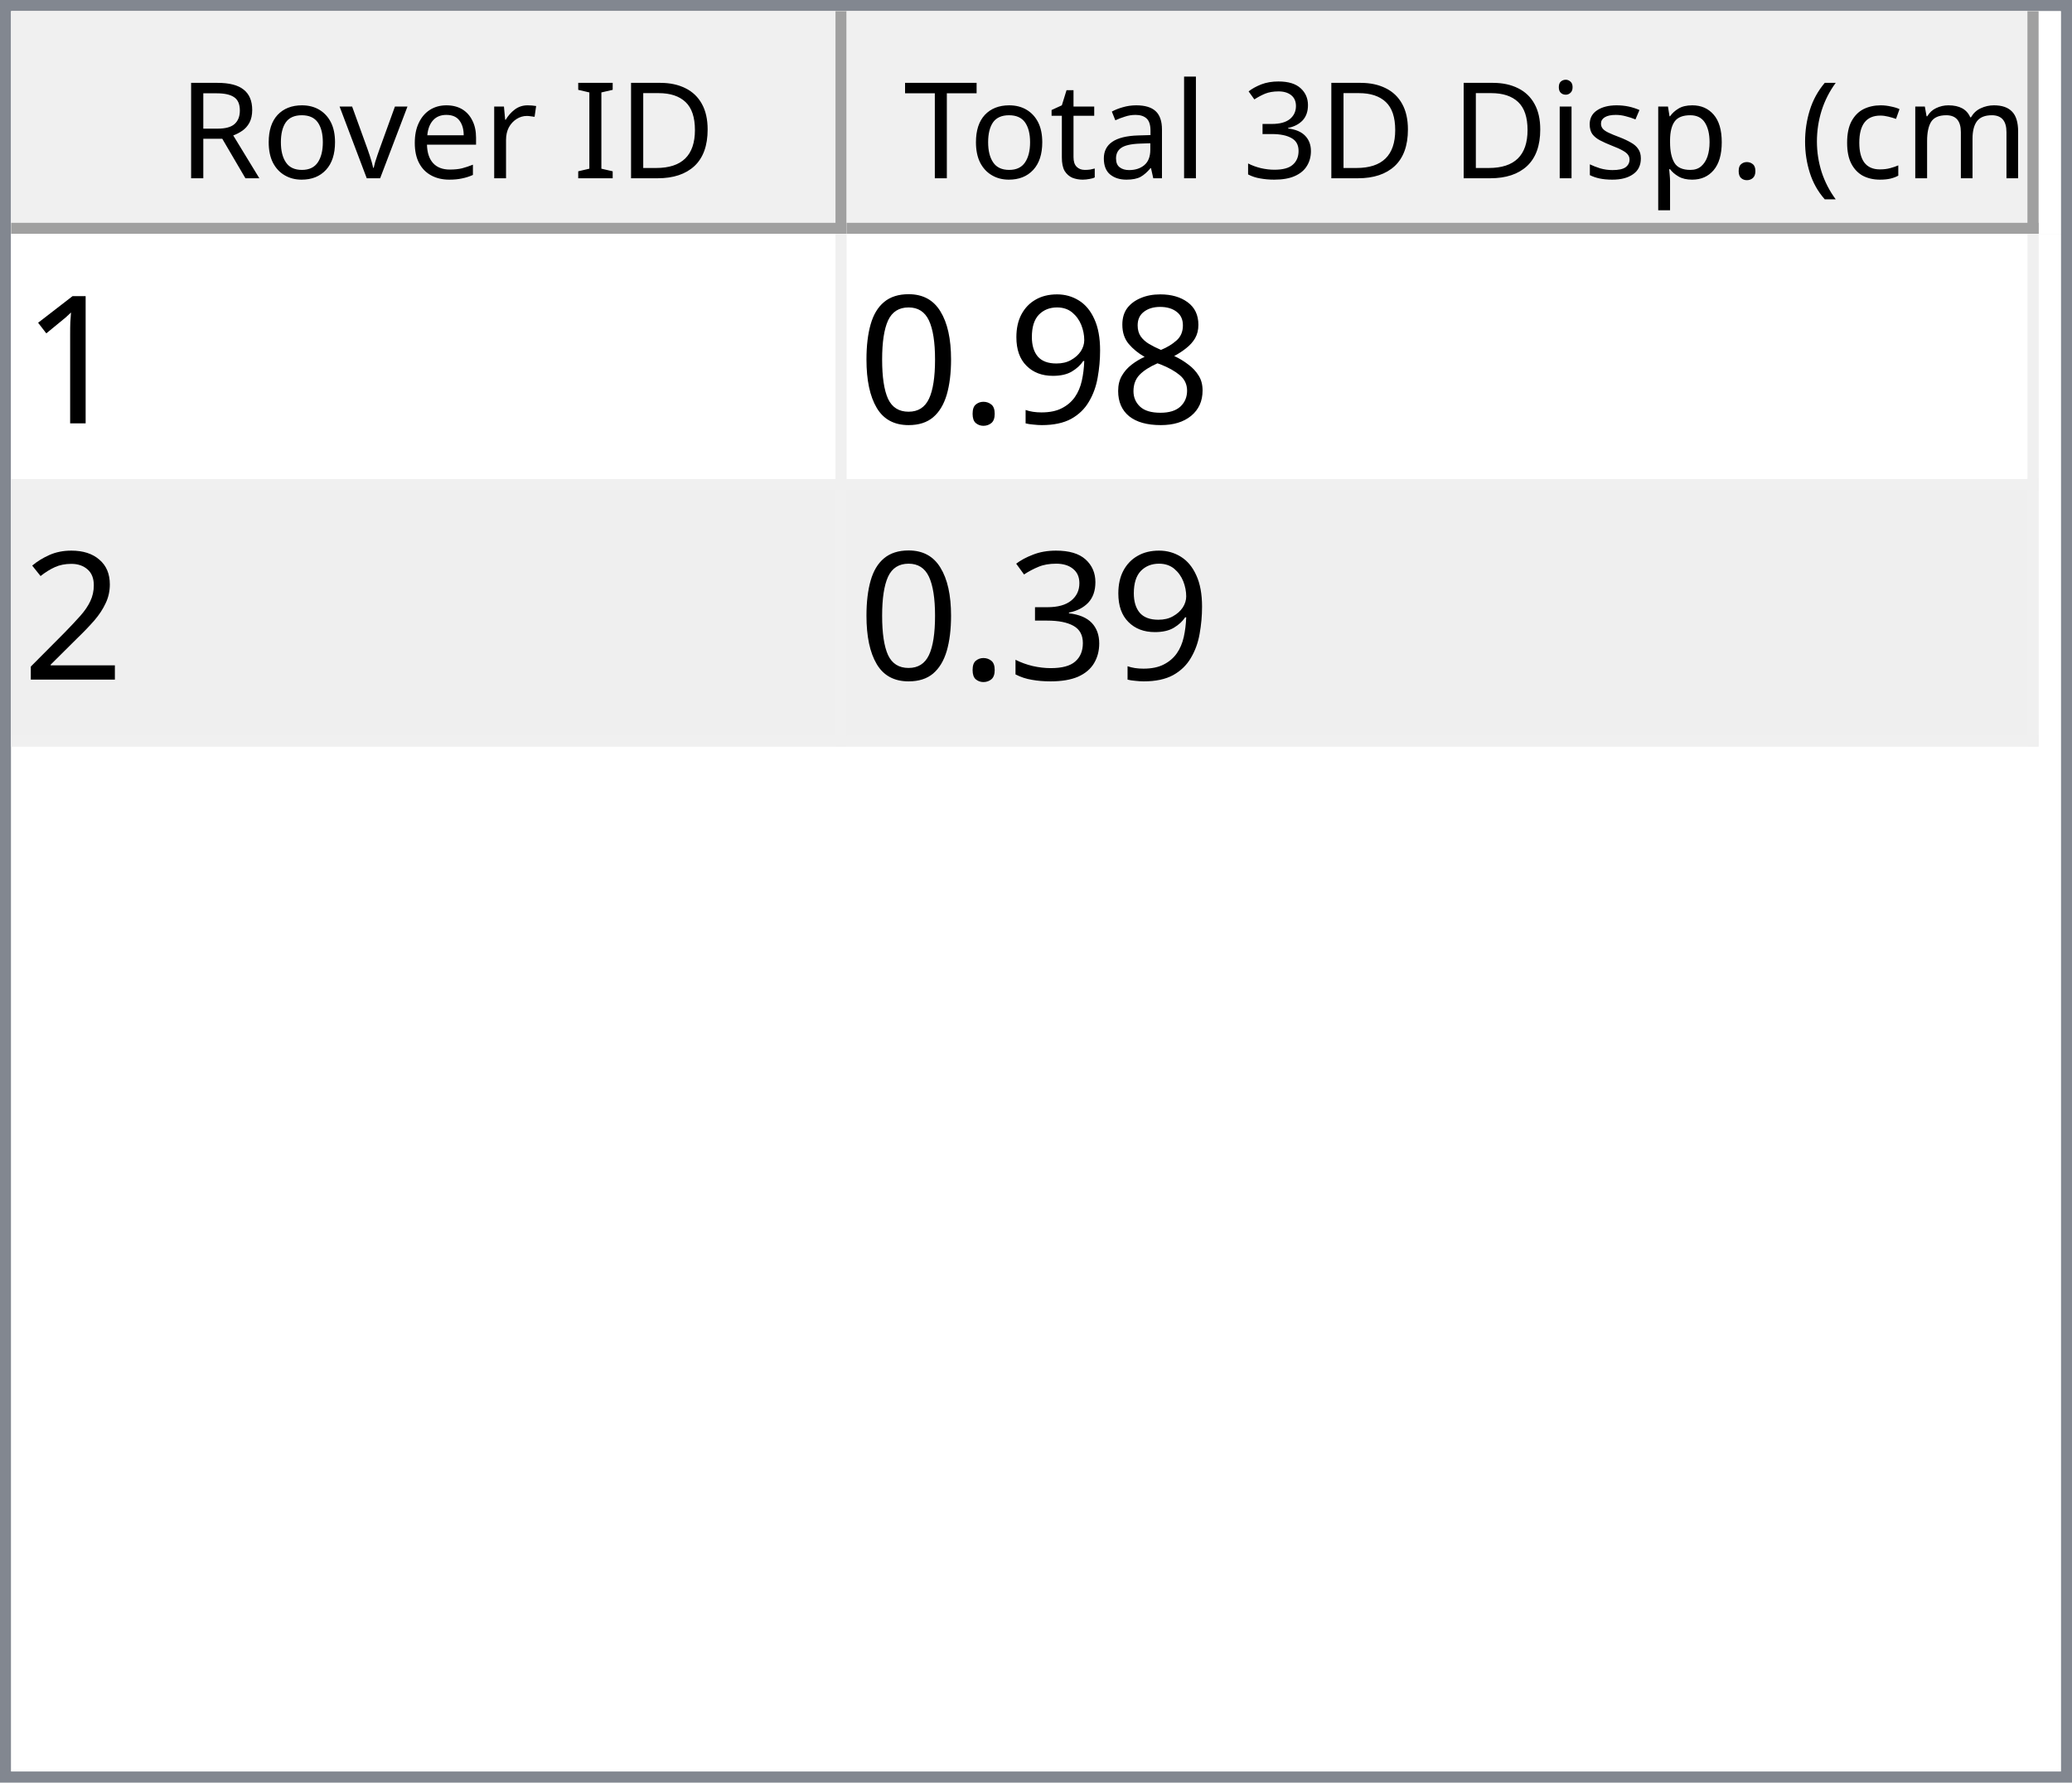
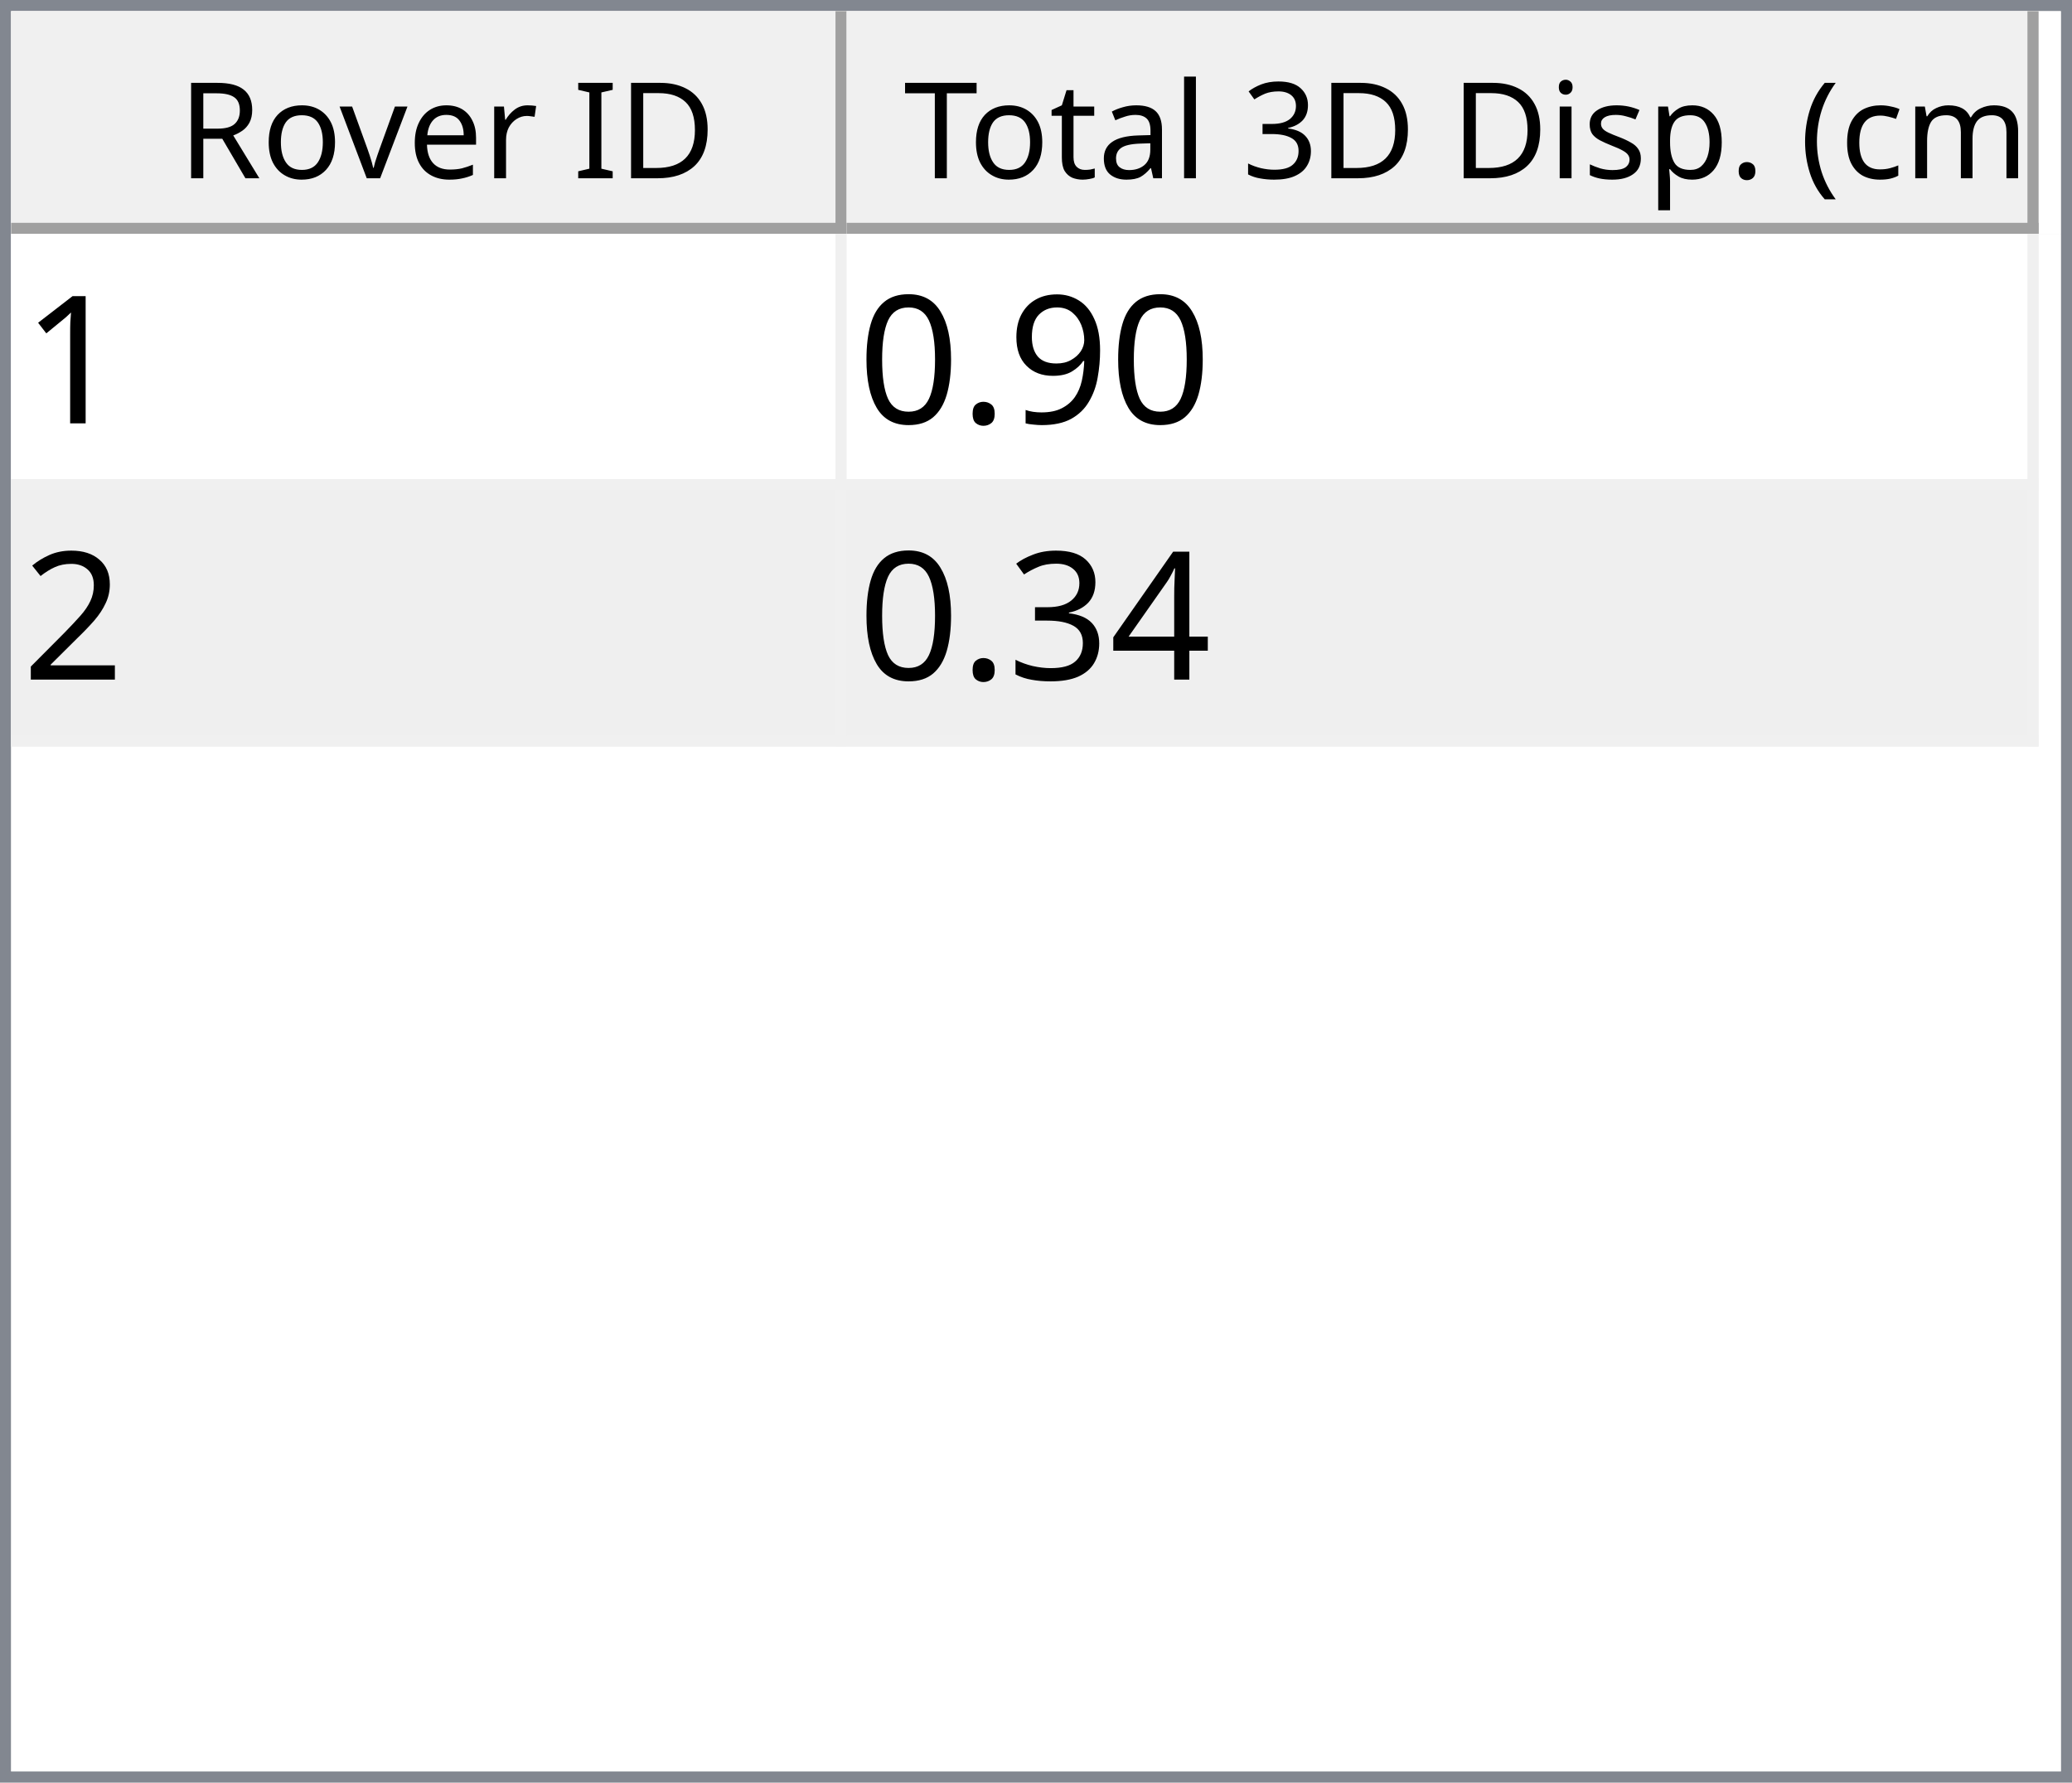
<svg xmlns="http://www.w3.org/2000/svg" style="fill-opacity:1; color-rendering:auto; color-interpolation:auto; text-rendering:auto; stroke:black; stroke-linecap:square; stroke-miterlimit:10; shape-rendering:auto; stroke-opacity:1; fill:black; stroke-dasharray:none; font-weight:normal; stroke-width:1; font-family:'Dialog'; font-style:normal; stroke-linejoin:miter; font-size:12px; stroke-dashoffset:0; image-rendering:auto;" width="186" height="160">
  <defs id="genericDefs" />
  <g>
    <defs id="defs1">
      <clipPath clipPathUnits="userSpaceOnUse" id="clipPath1">
        <path d="M0 0 L186 0 L186 160 L0 160 L0 0 Z" />
      </clipPath>
      <clipPath clipPathUnits="userSpaceOnUse" id="clipPath2">
        <path d="M0 0 L0 160 L186 160 L186 0 Z" />
      </clipPath>
      <clipPath clipPathUnits="userSpaceOnUse" id="clipPath3">
        <path d="M0 0 L0 20 L184 20 L184 0 Z" />
      </clipPath>
      <clipPath clipPathUnits="userSpaceOnUse" id="clipPath4">
        <path d="M0 0 L0 20 L75 20 L75 0 Z" />
      </clipPath>
      <clipPath clipPathUnits="userSpaceOnUse" id="clipPath5">
        <path d="M1 1 L1 19 L74 19 L74 1 Z" />
      </clipPath>
      <clipPath clipPathUnits="userSpaceOnUse" id="clipPath6">
        <path d="M0 0 L0 18 L73 18 L73 0 Z" />
      </clipPath>
      <clipPath clipPathUnits="userSpaceOnUse" id="clipPath7">
        <path d="M-0.5 -0.5 L-0.5 19.5 L74.5 19.5 L74.5 -0.5 Z" />
      </clipPath>
      <clipPath clipPathUnits="userSpaceOnUse" id="clipPath8">
        <path d="M0 0 L0 20 L107 20 L107 0 Z" />
      </clipPath>
      <clipPath clipPathUnits="userSpaceOnUse" id="clipPath9">
        <path d="M1 1 L1 19 L106 19 L106 1 Z" />
      </clipPath>
      <clipPath clipPathUnits="userSpaceOnUse" id="clipPath10">
        <path d="M0 0 L0 18 L105 18 L105 0 Z" />
      </clipPath>
      <clipPath clipPathUnits="userSpaceOnUse" id="clipPath11">
        <path d="M-0.5 -0.5 L-0.5 19.5 L106.5 19.5 L106.5 -0.5 Z" />
      </clipPath>
      <clipPath clipPathUnits="userSpaceOnUse" id="clipPath12">
        <path d="M0 0 L0 138 L184 138 L184 0 Z" />
      </clipPath>
      <clipPath clipPathUnits="userSpaceOnUse" id="clipPath13">
        <path d="M0 0 L0 46 L182 46 L182 0 Z" />
      </clipPath>
      <clipPath clipPathUnits="userSpaceOnUse" id="clipPath14">
        <path d="M-0.5 -0.5 L-0.5 45.5 L181.5 45.5 L181.5 -0.5 Z" />
      </clipPath>
      <clipPath clipPathUnits="userSpaceOnUse" id="clipPath15">
        <path d="M0 0 L0 22 L74 22 L74 0 Z" />
      </clipPath>
      <clipPath clipPathUnits="userSpaceOnUse" id="clipPath16">
        <path d="M0 0 L0 22 L106 22 L106 0 Z" />
      </clipPath>
      <font horiz-adv-x="64.551" id="font1">
        <font-face ascent="107.91" descent="25.098" units-per-em="100" style="font-style:normal; font-family:Segoe UI; font-weight:normal;" />
        <missing-glyph horiz-adv-x="64.551" d="M8.109 0 L8.109 68.266 L56.453 68.266 L56.453 0 L8.109 0 ZM15.328 7.234 L49.219 7.234 L49.219 61.031 L15.328 61.031 L15.328 7.234 Z" />
        <glyph unicode="D" horiz-adv-x="70.117" d="M9.188 0 L9.188 70.016 L28.516 70.016 Q65.531 70.016 65.531 35.891 Q65.531 19.672 55.25 9.836 Q44.969 0 27.734 0 L9.188 0 ZM17.391 62.594 L17.391 7.422 L27.828 7.422 Q41.609 7.422 49.273 14.797 Q56.938 22.172 56.938 35.688 Q56.938 62.594 28.328 62.594 L17.391 62.594 Z" />
        <glyph unicode="I" horiz-adv-x="26.611" d="M17.391 0 L9.188 0 L9.188 70.016 L17.391 70.016 L17.391 0 Z" />
        <glyph unicode=" " horiz-adv-x="27.393" d="" />
        <glyph unicode="r" horiz-adv-x="34.766" d="M34.188 41.891 Q32.078 43.5 28.125 43.5 Q23 43.5 19.555 38.672 Q16.109 33.844 16.109 25.484 L16.109 0 L8.109 0 L8.109 50 L16.109 50 L16.109 39.703 L16.312 39.703 Q18.016 44.969 21.531 47.922 Q25.047 50.875 29.391 50.875 Q32.516 50.875 34.188 50.203 L34.188 41.891 Z" />
        <glyph unicode="e" horiz-adv-x="52.295" d="M48.297 23 L12.984 23 Q13.188 14.656 17.484 10.109 Q21.781 5.562 29.297 5.562 Q37.75 5.562 44.828 11.141 L44.828 3.609 Q38.234 -1.172 27.391 -1.172 Q16.797 -1.172 10.742 5.641 Q4.688 12.453 4.688 24.812 Q4.688 36.469 11.305 43.82 Q17.922 51.172 27.734 51.172 Q37.547 51.172 42.922 44.828 Q48.297 38.484 48.297 27.203 L48.297 23 ZM40.094 29.781 Q40.047 36.719 36.75 40.578 Q33.453 44.438 27.594 44.438 Q21.922 44.438 17.969 40.383 Q14.016 36.328 13.094 29.781 L40.094 29.781 Z" />
        <glyph unicode="v" horiz-adv-x="47.9" d="M47.406 50 L27.484 0 L19.625 0 L0.688 50 L9.469 50 L22.172 13.672 Q23.578 9.672 23.922 6.688 L24.125 6.688 Q24.609 10.453 25.688 13.484 L38.969 50 L47.406 50 Z" />
        <glyph unicode="o" horiz-adv-x="58.594" d="M29 -1.172 Q17.922 -1.172 11.305 5.836 Q4.688 12.844 4.688 24.422 Q4.688 37.016 11.57 44.094 Q18.453 51.172 30.172 51.172 Q41.359 51.172 47.633 44.289 Q53.906 37.406 53.906 25.203 Q53.906 13.234 47.141 6.031 Q40.375 -1.172 29 -1.172 ZM29.594 44.438 Q21.875 44.438 17.383 39.188 Q12.891 33.938 12.891 24.703 Q12.891 15.828 17.43 10.695 Q21.969 5.562 29.594 5.562 Q37.359 5.562 41.531 10.594 Q45.703 15.625 45.703 24.906 Q45.703 34.281 41.531 39.359 Q37.359 44.438 29.594 44.438 Z" />
        <glyph unicode="R" horiz-adv-x="59.814" d="M59.375 0 L49.609 0 L37.891 19.625 Q36.281 22.359 34.766 24.289 Q33.25 26.219 31.664 27.438 Q30.078 28.656 28.25 29.219 Q26.422 29.781 24.125 29.781 L17.391 29.781 L17.391 0 L9.188 0 L9.188 70.016 L30.078 70.016 Q34.672 70.016 38.555 68.867 Q42.438 67.719 45.289 65.375 Q48.141 63.031 49.758 59.547 Q51.375 56.062 51.375 51.375 Q51.375 47.703 50.273 44.656 Q49.172 41.609 47.148 39.211 Q45.125 36.812 42.266 35.133 Q39.406 33.453 35.844 32.516 L35.844 32.328 Q37.594 31.547 38.891 30.547 Q40.188 29.547 41.359 28.18 Q42.531 26.812 43.68 25.078 Q44.828 23.344 46.234 21.047 L59.375 0 ZM17.391 62.594 L17.391 37.203 L28.516 37.203 Q31.594 37.203 34.203 38.133 Q36.812 39.062 38.719 40.797 Q40.625 42.531 41.703 45.047 Q42.781 47.562 42.781 50.688 Q42.781 56.297 39.141 59.445 Q35.5 62.594 28.609 62.594 L17.391 62.594 Z" />
        <glyph unicode=")" horiz-adv-x="30.176" d="M8.297 -15.922 L1.172 -15.922 Q16.406 2.344 16.406 26.812 Q16.406 51.469 1.078 70.016 L8.297 70.016 Q23.531 52.156 23.531 26.703 Q23.531 1.375 8.297 -15.922 Z" />
        <glyph unicode="m" horiz-adv-x="86.133" d="M79.109 0 L71.094 0 L71.094 28.719 Q71.094 37.016 68.531 40.727 Q65.969 44.438 59.906 44.438 Q54.781 44.438 51.195 39.75 Q47.609 35.062 47.609 28.516 L47.609 0 L39.594 0 L39.594 29.688 Q39.594 44.438 28.219 44.438 Q22.953 44.438 19.531 40.016 Q16.109 35.594 16.109 28.516 L16.109 0 L8.109 0 L8.109 50 L16.109 50 L16.109 42.094 L16.312 42.094 Q21.625 51.172 31.844 51.172 Q36.969 51.172 40.773 48.312 Q44.578 45.453 46 40.828 Q51.562 51.172 62.594 51.172 Q79.109 51.172 79.109 30.812 L79.109 0 Z" />
        <glyph unicode="c" horiz-adv-x="46.191" d="M42.188 2.297 Q36.422 -1.172 28.516 -1.172 Q17.828 -1.172 11.258 5.789 Q4.688 12.75 4.688 23.828 Q4.688 36.188 11.766 43.68 Q18.844 51.172 30.672 51.172 Q37.25 51.172 42.281 48.734 L42.281 40.531 Q36.719 44.438 30.375 44.438 Q22.703 44.438 17.797 38.945 Q12.891 33.453 12.891 24.516 Q12.891 15.719 17.508 10.641 Q22.125 5.562 29.891 5.562 Q36.422 5.562 42.188 9.906 L42.188 2.297 Z" />
        <glyph unicode="(" horiz-adv-x="30.176" d="M29.109 -15.922 L21.969 -15.922 Q6.844 1.375 6.844 26.703 Q6.844 52.156 21.969 70.016 L29.203 70.016 Q13.875 51.469 13.875 26.812 Q13.875 2.344 29.109 -15.922 Z" />
        <glyph unicode="." horiz-adv-x="21.68" d="M10.891 -1.078 Q8.641 -1.078 7.055 0.539 Q5.469 2.156 5.469 4.391 Q5.469 6.641 7.055 8.273 Q8.641 9.906 10.891 9.906 Q13.188 9.906 14.797 8.273 Q16.406 6.641 16.406 4.391 Q16.406 2.156 14.797 0.539 Q13.188 -1.078 10.891 -1.078 Z" />
        <glyph unicode="p" horiz-adv-x="58.789" d="M16.312 7.234 L16.109 7.234 L16.109 -23 L8.109 -23 L8.109 50 L16.109 50 L16.109 41.219 L16.312 41.219 Q22.219 51.172 33.594 51.172 Q43.266 51.172 48.688 44.461 Q54.109 37.75 54.109 26.469 Q54.109 13.922 48 6.375 Q41.891 -1.172 31.297 -1.172 Q21.578 -1.172 16.312 7.234 ZM16.109 27.391 L16.109 20.406 Q16.109 14.203 20.141 9.883 Q24.172 5.562 30.375 5.562 Q37.641 5.562 41.773 11.133 Q45.906 16.703 45.906 26.609 Q45.906 34.969 42.047 39.703 Q38.188 44.438 31.594 44.438 Q24.609 44.438 20.359 39.578 Q16.109 34.719 16.109 27.391 Z" />
        <glyph unicode="s" horiz-adv-x="42.432" d="M5.078 1.812 L5.078 10.406 Q11.625 5.562 19.484 5.562 Q30.031 5.562 30.031 12.594 Q30.031 14.594 29.125 15.992 Q28.219 17.391 26.68 18.461 Q25.141 19.531 23.07 20.383 Q21 21.234 18.609 22.172 Q15.281 23.484 12.766 24.828 Q10.25 26.172 8.57 27.859 Q6.891 29.547 6.031 31.695 Q5.172 33.844 5.172 36.719 Q5.172 40.234 6.789 42.945 Q8.406 45.656 11.086 47.484 Q13.766 49.312 17.211 50.242 Q20.656 51.172 24.312 51.172 Q30.812 51.172 35.938 48.922 L35.938 40.828 Q30.422 44.438 23.25 44.438 Q21 44.438 19.195 43.922 Q17.391 43.406 16.094 42.477 Q14.797 41.547 14.086 40.258 Q13.375 38.969 13.375 37.406 Q13.375 35.453 14.086 34.133 Q14.797 32.812 16.164 31.789 Q17.531 30.766 19.484 29.938 Q21.438 29.109 23.922 28.125 Q27.25 26.859 29.883 25.516 Q32.516 24.172 34.375 22.484 Q36.234 20.797 37.234 18.602 Q38.234 16.406 38.234 13.375 Q38.234 9.672 36.602 6.938 Q34.969 4.203 32.234 2.398 Q29.5 0.594 25.93 -0.289 Q22.359 -1.172 18.453 -1.172 Q10.75 -1.172 5.078 1.812 Z" />
        <glyph unicode="i" horiz-adv-x="24.219" d="M12.203 62.703 Q10.062 62.703 8.547 64.164 Q7.031 65.625 7.031 67.875 Q7.031 70.125 8.547 71.609 Q10.062 73.094 12.203 73.094 Q14.406 73.094 15.945 71.609 Q17.484 70.125 17.484 67.875 Q17.484 65.719 15.945 64.211 Q14.406 62.703 12.203 62.703 ZM16.109 0 L8.109 0 L8.109 50 L16.109 50 L16.109 0 Z" />
        <glyph unicode="3" horiz-adv-x="53.906" d="M46.531 19.828 Q46.531 15.094 44.75 11.211 Q42.969 7.328 39.719 4.57 Q36.469 1.812 31.93 0.297 Q27.391 -1.219 21.922 -1.219 Q11.922 -1.219 6 2.594 L6 11.188 Q13.094 5.609 22.219 5.609 Q25.875 5.609 28.828 6.539 Q31.781 7.469 33.906 9.227 Q36.031 10.984 37.18 13.477 Q38.328 15.969 38.328 19.094 Q38.328 32.812 18.797 32.812 L12.984 32.812 L12.984 39.594 L18.5 39.594 Q35.797 39.594 35.797 52.484 Q35.797 64.406 22.609 64.406 Q15.188 64.406 8.688 59.422 L8.688 67.188 Q15.375 71.188 24.609 71.188 Q29 71.188 32.57 69.969 Q36.141 68.75 38.68 66.555 Q41.219 64.359 42.609 61.281 Q44 58.203 44 54.5 Q44 40.672 30.031 36.719 L30.031 36.531 Q33.594 36.141 36.625 34.797 Q39.656 33.453 41.852 31.305 Q44.047 29.156 45.289 26.25 Q46.531 23.344 46.531 19.828 Z" />
        <glyph unicode="l" horiz-adv-x="24.219" d="M16.109 0 L8.109 0 L8.109 74.031 L16.109 74.031 L16.109 0 Z" />
        <glyph unicode="a" horiz-adv-x="50.879" d="M43.891 0 L35.891 0 L35.891 7.812 L35.688 7.812 Q30.469 -1.172 20.312 -1.172 Q12.844 -1.172 8.617 2.781 Q4.391 6.734 4.391 13.281 Q4.391 27.297 20.906 29.594 L35.891 31.688 Q35.891 44.438 25.594 44.438 Q16.547 44.438 9.281 38.281 L9.281 46.484 Q16.656 51.172 26.266 51.172 Q43.891 51.172 43.891 32.516 L43.891 0 ZM35.891 25.297 L23.828 23.641 Q18.266 22.859 15.43 20.875 Q12.594 18.891 12.594 13.875 Q12.594 10.203 15.211 7.883 Q17.828 5.562 22.172 5.562 Q28.125 5.562 32.008 9.742 Q35.891 13.922 35.891 20.312 L35.891 25.297 Z" />
        <glyph unicode="t" horiz-adv-x="33.887" d="M31.297 0.484 Q28.469 -1.078 23.828 -1.078 Q10.688 -1.078 10.688 13.578 L10.688 43.172 L2.094 43.172 L2.094 50 L10.688 50 L10.688 62.203 L18.703 64.797 L18.703 50 L31.297 50 L31.297 43.172 L18.703 43.172 L18.703 14.984 Q18.703 9.969 20.414 7.82 Q22.125 5.672 26.078 5.672 Q29.109 5.672 31.297 7.328 L31.297 0.484 Z" />
        <glyph unicode="T" horiz-adv-x="52.393" d="M50.594 62.594 L30.375 62.594 L30.375 0 L22.172 0 L22.172 62.594 L2 62.594 L2 70.016 L50.594 70.016 L50.594 62.594 Z" />
      </font>
      <font horiz-adv-x="75.0" id="font2">
        <font-face ascent="100.537" descent="21.973" units-per-em="100" style="font-style:normal; font-family:sans-serif; font-weight:normal;" />
        <missing-glyph horiz-adv-x="75.0" d="M12.5 0 L12.5 62.5 L62.5 62.5 L62.5 0 L12.5 0 ZM14.062 1.562 L60.938 1.562 L60.938 60.938 L14.062 60.938 L14.062 1.562 Z" />
        <glyph unicode="1" horiz-adv-x="55.615" d="M37.25 0 L28.469 0 L28.469 56 Q25.297 52.984 20.141 49.953 Q14.984 46.922 10.891 45.406 L10.891 53.906 Q18.266 57.375 23.781 62.305 Q29.297 67.234 31.594 71.875 L37.25 71.875 L37.25 0 Z" />
-         <glyph unicode="8" horiz-adv-x="55.615" d="M17.672 38.812 Q12.203 40.828 9.57 44.539 Q6.938 48.25 6.938 53.422 Q6.938 61.234 12.555 66.555 Q18.172 71.875 27.484 71.875 Q36.859 71.875 42.578 66.43 Q48.297 60.984 48.297 53.172 Q48.297 48.188 45.68 44.508 Q43.062 40.828 37.75 38.812 Q44.344 36.672 47.781 31.883 Q51.219 27.094 51.219 20.453 Q51.219 11.281 44.727 5.031 Q38.234 -1.219 27.641 -1.219 Q17.047 -1.219 10.547 5.055 Q4.047 11.328 4.047 20.703 Q4.047 27.688 7.594 32.398 Q11.141 37.109 17.672 38.812 ZM15.922 53.719 Q15.922 48.641 19.195 45.414 Q22.469 42.188 27.688 42.188 Q32.766 42.188 36.016 45.383 Q39.266 48.578 39.266 53.219 Q39.266 58.062 35.914 61.359 Q32.562 64.656 27.594 64.656 Q22.562 64.656 19.242 61.43 Q15.922 58.203 15.922 53.719 ZM13.094 20.656 Q13.094 16.891 14.875 13.375 Q16.656 9.859 20.172 7.93 Q23.688 6 27.734 6 Q34.031 6 38.133 10.055 Q42.234 14.109 42.234 20.359 Q42.234 26.703 38.016 30.859 Q33.797 35.016 27.438 35.016 Q21.234 35.016 17.164 30.914 Q13.094 26.812 13.094 20.656 Z" />
        <glyph unicode="9" horiz-adv-x="55.615" d="M5.469 16.547 L13.922 17.328 Q14.984 11.375 18.016 8.688 Q21.047 6 25.781 6 Q29.828 6 32.883 7.859 Q35.938 9.719 37.891 12.82 Q39.844 15.922 41.164 21.195 Q42.484 26.469 42.484 31.938 Q42.484 32.516 42.438 33.688 Q39.797 29.5 35.234 26.883 Q30.672 24.266 25.344 24.266 Q16.453 24.266 10.305 30.711 Q4.156 37.156 4.156 47.703 Q4.156 58.594 10.578 65.234 Q17 71.875 26.656 71.875 Q33.641 71.875 39.43 68.117 Q45.219 64.359 48.219 57.398 Q51.219 50.438 51.219 37.25 Q51.219 23.531 48.242 15.406 Q45.266 7.281 39.383 3.031 Q33.5 -1.219 25.594 -1.219 Q17.188 -1.219 11.867 3.445 Q6.547 8.109 5.469 16.547 ZM41.453 48.141 Q41.453 55.719 37.43 60.156 Q33.406 64.594 27.734 64.594 Q21.875 64.594 17.531 59.812 Q13.188 55.031 13.188 47.406 Q13.188 40.578 17.312 36.305 Q21.438 32.031 27.484 32.031 Q33.594 32.031 37.523 36.305 Q41.453 40.578 41.453 48.141 Z" />
        <glyph unicode="." horiz-adv-x="27.783" d="M9.078 0 L9.078 10.016 L19.094 10.016 L19.094 0 L9.078 0 Z" />
        <glyph unicode="0" horiz-adv-x="55.615" d="M4.156 35.297 Q4.156 48 6.766 55.742 Q9.375 63.484 14.523 67.68 Q19.672 71.875 27.484 71.875 Q33.25 71.875 37.594 69.555 Q41.938 67.234 44.773 62.867 Q47.609 58.5 49.219 52.227 Q50.828 45.953 50.828 35.297 Q50.828 22.703 48.242 14.969 Q45.656 7.234 40.508 3.008 Q35.359 -1.219 27.484 -1.219 Q17.141 -1.219 11.234 6.203 Q4.156 15.141 4.156 35.297 ZM13.188 35.297 Q13.188 17.672 17.312 11.836 Q21.438 6 27.484 6 Q33.547 6 37.672 11.859 Q41.797 17.719 41.797 35.297 Q41.797 52.984 37.672 58.789 Q33.547 64.594 27.391 64.594 Q21.344 64.594 17.719 59.469 Q13.188 52.938 13.188 35.297 Z" />
        <glyph unicode="2" horiz-adv-x="55.615" d="M50.344 8.453 L50.344 0 L3.031 0 Q2.938 3.172 4.047 6.109 Q5.859 10.938 9.836 15.625 Q13.812 20.312 21.344 26.469 Q33.016 36.031 37.117 41.625 Q41.219 47.219 41.219 52.203 Q41.219 57.422 37.477 61.008 Q33.734 64.594 27.734 64.594 Q21.391 64.594 17.578 60.789 Q13.766 56.984 13.719 50.25 L4.688 51.172 Q5.609 61.281 11.664 66.578 Q17.719 71.875 27.938 71.875 Q38.234 71.875 44.242 66.164 Q50.25 60.453 50.25 52 Q50.25 47.703 48.492 43.555 Q46.734 39.406 42.656 34.812 Q38.578 30.219 29.109 22.219 Q21.188 15.578 18.945 13.211 Q16.703 10.844 15.234 8.453 L50.344 8.453 Z" />
+         <glyph unicode="4" horiz-adv-x="55.615" d="M32.328 0 L32.328 17.141 L1.266 17.141 L1.266 25.203 L33.938 71.578 L41.109 71.578 L41.109 25.203 L50.781 25.203 L50.781 17.141 L41.109 17.141 L41.109 0 L32.328 0 ZM32.328 25.203 L32.328 57.469 L9.906 25.203 L32.328 25.203 Z" />
        <glyph unicode="3" horiz-adv-x="55.615" d="M4.203 18.891 L12.984 20.062 Q14.5 12.594 18.141 9.297 Q21.781 6 27 6 Q33.203 6 37.477 10.297 Q41.75 14.594 41.75 20.953 Q41.75 27 37.797 30.93 Q33.844 34.859 27.734 34.859 Q25.25 34.859 21.531 33.891 L22.516 41.609 Q23.391 41.5 23.922 41.5 Q29.547 41.5 34.039 44.43 Q38.531 47.359 38.531 53.469 Q38.531 58.297 35.258 61.477 Q31.984 64.656 26.812 64.656 Q21.688 64.656 18.266 61.43 Q14.844 58.203 13.875 51.766 L5.078 53.328 Q6.688 62.156 12.398 67.016 Q18.109 71.875 26.609 71.875 Q32.469 71.875 37.398 69.359 Q42.328 66.844 44.945 62.5 Q47.562 58.156 47.562 53.266 Q47.562 48.641 45.07 44.828 Q42.578 41.016 37.703 38.766 Q44.047 37.312 47.562 32.695 Q51.078 28.078 51.078 21.141 Q51.078 11.766 44.242 5.25 Q37.406 -1.266 26.953 -1.266 Q17.531 -1.266 11.305 4.352 Q5.078 9.969 4.203 18.891 Z" />
      </font>
    </defs>
    <g style="fill:white; stroke:white;">
      <rect x="0" y="0" width="186" style="clip-path:url(#clipPath1); stroke:none;" height="160" />
    </g>
    <g style="fill:white; text-rendering:optimizeSpeed; color-rendering:optimizeSpeed; image-rendering:optimizeSpeed; shape-rendering:crispEdges; stroke:white; color-interpolation:sRGB;">
      <rect x="0" width="186" height="160" y="0" style="stroke:none;" />
      <path style="stroke:none;" d="M0 160 L186 160 L186 0 L0 0 Z" />
    </g>
    <g style="fill:rgb(240,240,240); font-family:'Segoe UI'; stroke:rgb(240,240,240);">
      <rect x="0" y="0" width="186" style="clip-path:url(#clipPath2); stroke:none;" height="160" />
    </g>
    <g style="fill:rgb(130,135,144); font-family:'Segoe UI'; stroke:rgb(130,135,144);">
      <path d="M0 0 L186 0 L186 160 L0 160 L0 0 ZM1 1 L185 1 L185 159 L1 159 L1 1 Z" style="fill-rule:evenodd; clip-path:url(#clipPath2); stroke:none;" />
    </g>
    <g style="fill:white; font-family:'Segoe UI'; stroke:white;" transform="translate(1,1)">
      <rect x="0" y="0" width="184" style="clip-path:url(#clipPath3); stroke:none;" height="20" />
    </g>
    <g style="fill:rgb(240,240,240); font-family:'Segoe UI'; stroke:rgb(240,240,240);" transform="translate(1,1)">
      <rect x="0" y="0" width="75" style="clip-path:url(#clipPath4); stroke:none;" height="20" />
    </g>
    <g style="font-family:'Segoe UI';" transform="translate(2,2)">
      <text x="14" xml:space="preserve" y="14" style="clip-path:url(#clipPath6); stroke:none;">Rover ID</text>
    </g>
    <g style="fill:rgb(160,160,160); font-family:'Segoe UI'; stroke:rgb(160,160,160); stroke-linejoin:bevel;" transform="translate(1.5,1.5)">
      <line x1="74" x2="74" y1="0" style="fill:none; clip-path:url(#clipPath7);" y2="19" />
    </g>
    <g style="fill:rgb(160,160,160); font-family:'Segoe UI'; stroke:rgb(160,160,160); stroke-linejoin:bevel;" transform="matrix(1,0,0,1,1,1) translate(0.5,0.5)">
      <line x1="0" x2="74" y1="19" style="fill:none; clip-path:url(#clipPath7);" y2="19" />
    </g>
    <g style="fill:rgb(240,240,240); font-family:'Segoe UI'; stroke:rgb(240,240,240);" transform="translate(76,1)">
      <rect x="0" y="0" width="107" style="clip-path:url(#clipPath8); stroke:none;" height="20" />
    </g>
    <g style="font-family:'Segoe UI';" transform="translate(77,2)">
      <text x="1" xml:space="preserve" y="14" style="clip-path:url(#clipPath10); stroke:none;"> Total 3D Disp. (cm)</text>
    </g>
    <g style="fill:rgb(160,160,160); font-family:'Segoe UI'; stroke:rgb(160,160,160); stroke-linejoin:bevel;" transform="translate(76.5,1.5)">
      <line x1="106" x2="106" y1="0" style="fill:none; clip-path:url(#clipPath11);" y2="19" />
    </g>
    <g style="fill:rgb(160,160,160); font-family:'Segoe UI'; stroke:rgb(160,160,160); stroke-linejoin:bevel;" transform="matrix(1,0,0,1,76,1) translate(0.5,0.5)">
      <line x1="0" x2="106" y1="19" style="fill:none; clip-path:url(#clipPath11);" y2="19" />
    </g>
    <g style="fill:white; font-family:'Segoe UI'; stroke:white;" transform="translate(1,21)">
      <rect x="0" y="0" width="184" style="clip-path:url(#clipPath12); stroke:none;" height="138" />
    </g>
    <g style="fill:rgb(240,240,240); font-size:16px; font-family:sans-serif; stroke:rgb(240,240,240);" transform="translate(1,21)">
      <rect x="0" y="0" width="182" style="clip-path:url(#clipPath13); stroke:none;" height="46" />
      <line transform="translate(0.5,0.5)" x1="0" x2="181" y1="22" style="clip-path:url(#clipPath14); fill:none; stroke-linejoin:bevel;" y2="22" />
    </g>
    <g transform="matrix(1,0,0,1,1,21) translate(0.5,0.5)" style="fill:rgb(240,240,240); font-size:16px; font-family:sans-serif; stroke:rgb(240,240,240); stroke-linejoin:bevel;">
      <line x1="0" x2="181" y1="45" style="fill:none; clip-path:url(#clipPath14);" y2="45" />
    </g>
    <g transform="matrix(1,0,0,1,1,21) translate(0.5,0.5)" style="fill:rgb(240,240,240); font-size:16px; font-family:sans-serif; stroke:rgb(240,240,240); stroke-linejoin:bevel;">
      <line x1="74" x2="74" y1="0" style="fill:none; clip-path:url(#clipPath14);" y2="45" />
    </g>
    <g transform="matrix(1,0,0,1,1,21) translate(0.5,0.5)" style="fill:rgb(240,240,240); font-size:16px; font-family:sans-serif; stroke:rgb(240,240,240); stroke-linejoin:bevel;">
      <line x1="181" x2="181" y1="0" style="fill:none; clip-path:url(#clipPath14);" y2="45" />
    </g>
    <g style="fill:white; font-size:16px; font-family:sans-serif; stroke:white;" transform="matrix(1,0,0,1,1,21)">
      <rect x="0" y="0" width="74" style="clip-path:url(#clipPath15); stroke:none;" height="22" />
      <text x="1" y="17" style="fill:black; clip-path:url(#clipPath15); stroke:none;" xml:space="preserve">1</text>
    </g>
    <g style="fill:white; font-size:16px; font-family:sans-serif; stroke:white;" transform="matrix(1,0,0,1,1,21) translate(75,0)">
      <rect x="0" y="0" width="106" style="clip-path:url(#clipPath16); stroke:none;" height="22" />
-       <text x="1" y="17" style="fill:black; clip-path:url(#clipPath16); stroke:none;" xml:space="preserve">0.98</text>
+       <text x="1" y="17" style="fill:black; clip-path:url(#clipPath16); stroke:none;" xml:space="preserve">0.90</text>
    </g>
    <g style="fill:rgb(239,239,239); font-size:16px; font-family:sans-serif; stroke:rgb(239,239,239);" transform="matrix(1,0,0,1,1,21) translate(0,23)">
      <rect x="0" y="0" width="74" style="clip-path:url(#clipPath15); stroke:none;" height="22" />
      <text x="1" y="17" style="fill:black; clip-path:url(#clipPath15); stroke:none;" xml:space="preserve">2</text>
    </g>
    <g style="fill:rgb(239,239,239); font-size:16px; font-family:sans-serif; stroke:rgb(239,239,239);" transform="matrix(1,0,0,1,1,21) translate(75,23)">
      <rect x="0" y="0" width="106" style="clip-path:url(#clipPath16); stroke:none;" height="22" />
-       <text x="1" y="17" style="fill:black; clip-path:url(#clipPath16); stroke:none;" xml:space="preserve">0.39</text>
+       <text x="1" y="17" style="fill:black; clip-path:url(#clipPath16); stroke:none;" xml:space="preserve">0.34</text>
    </g>
  </g>
</svg>
